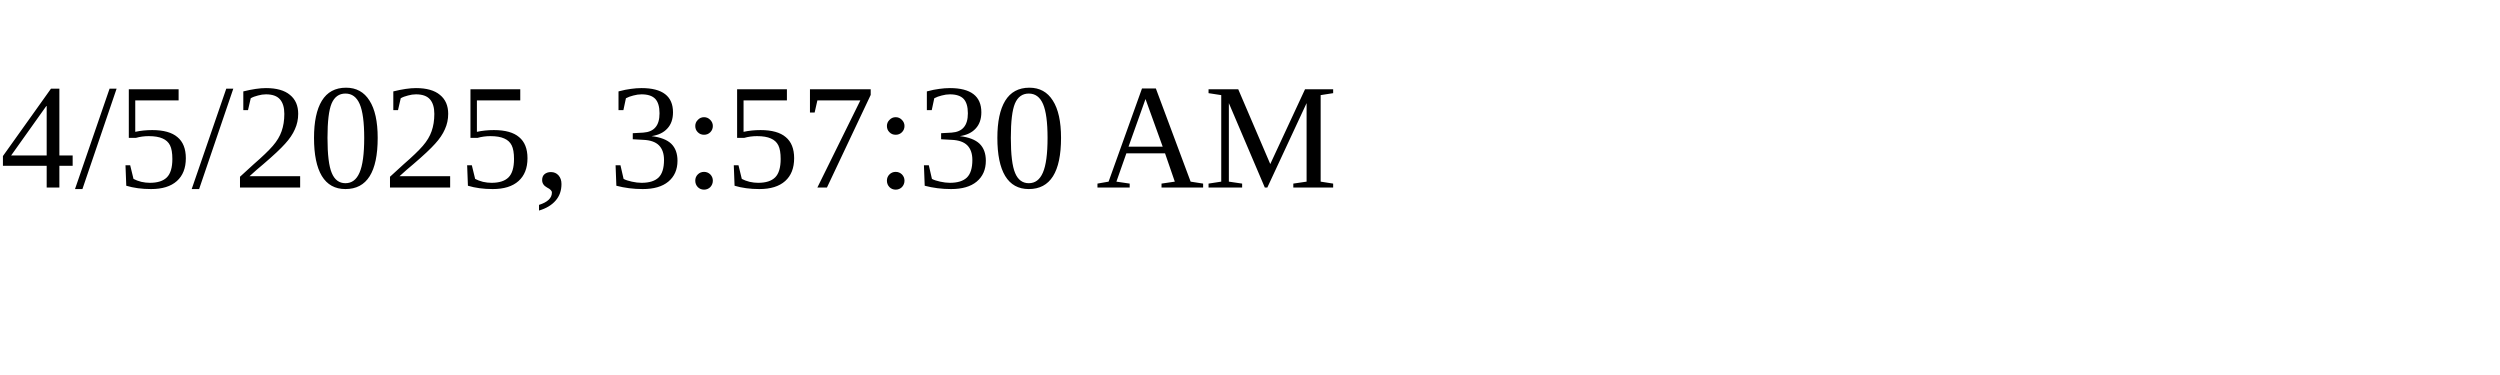
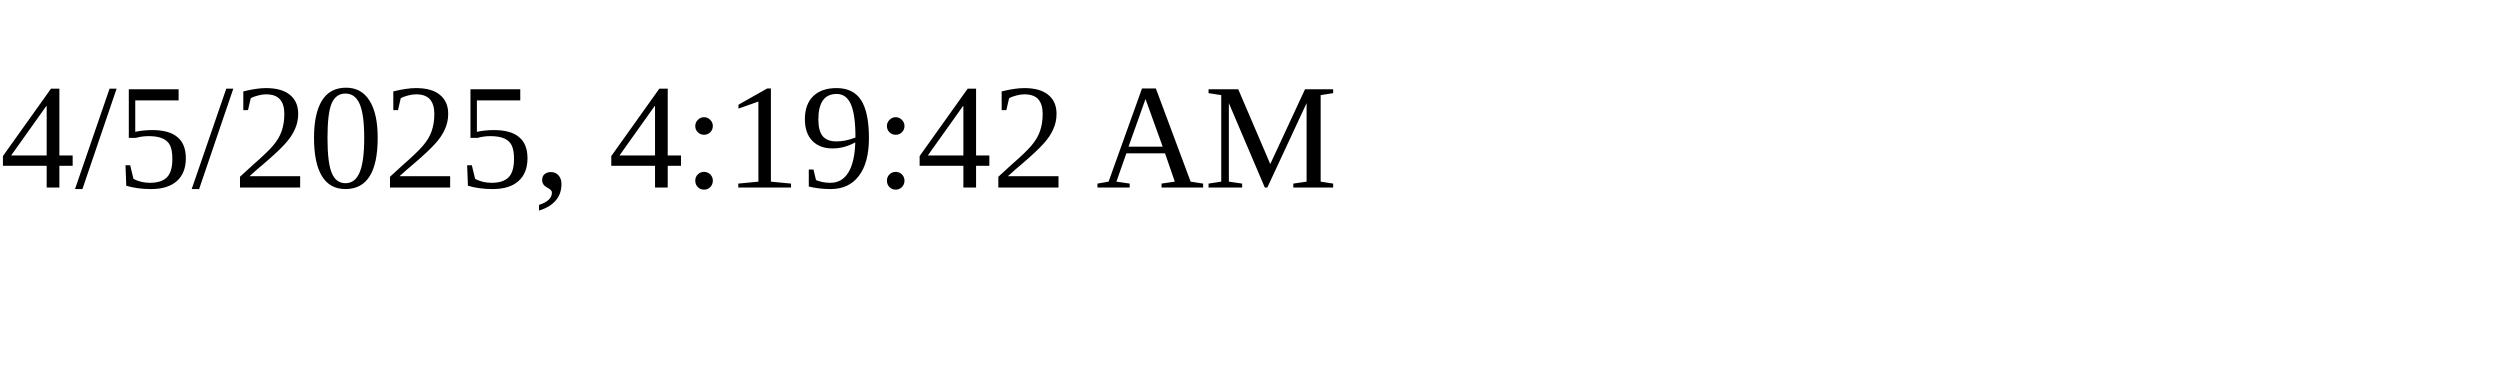
<svg xmlns="http://www.w3.org/2000/svg" height="30" width="200">
-   <text x="0" y="15">4/5/2025, 3:57:30 AM</text>
+   <text x="0" y="15">4/5/2025, 4:19:42 AM</text>
</svg>
